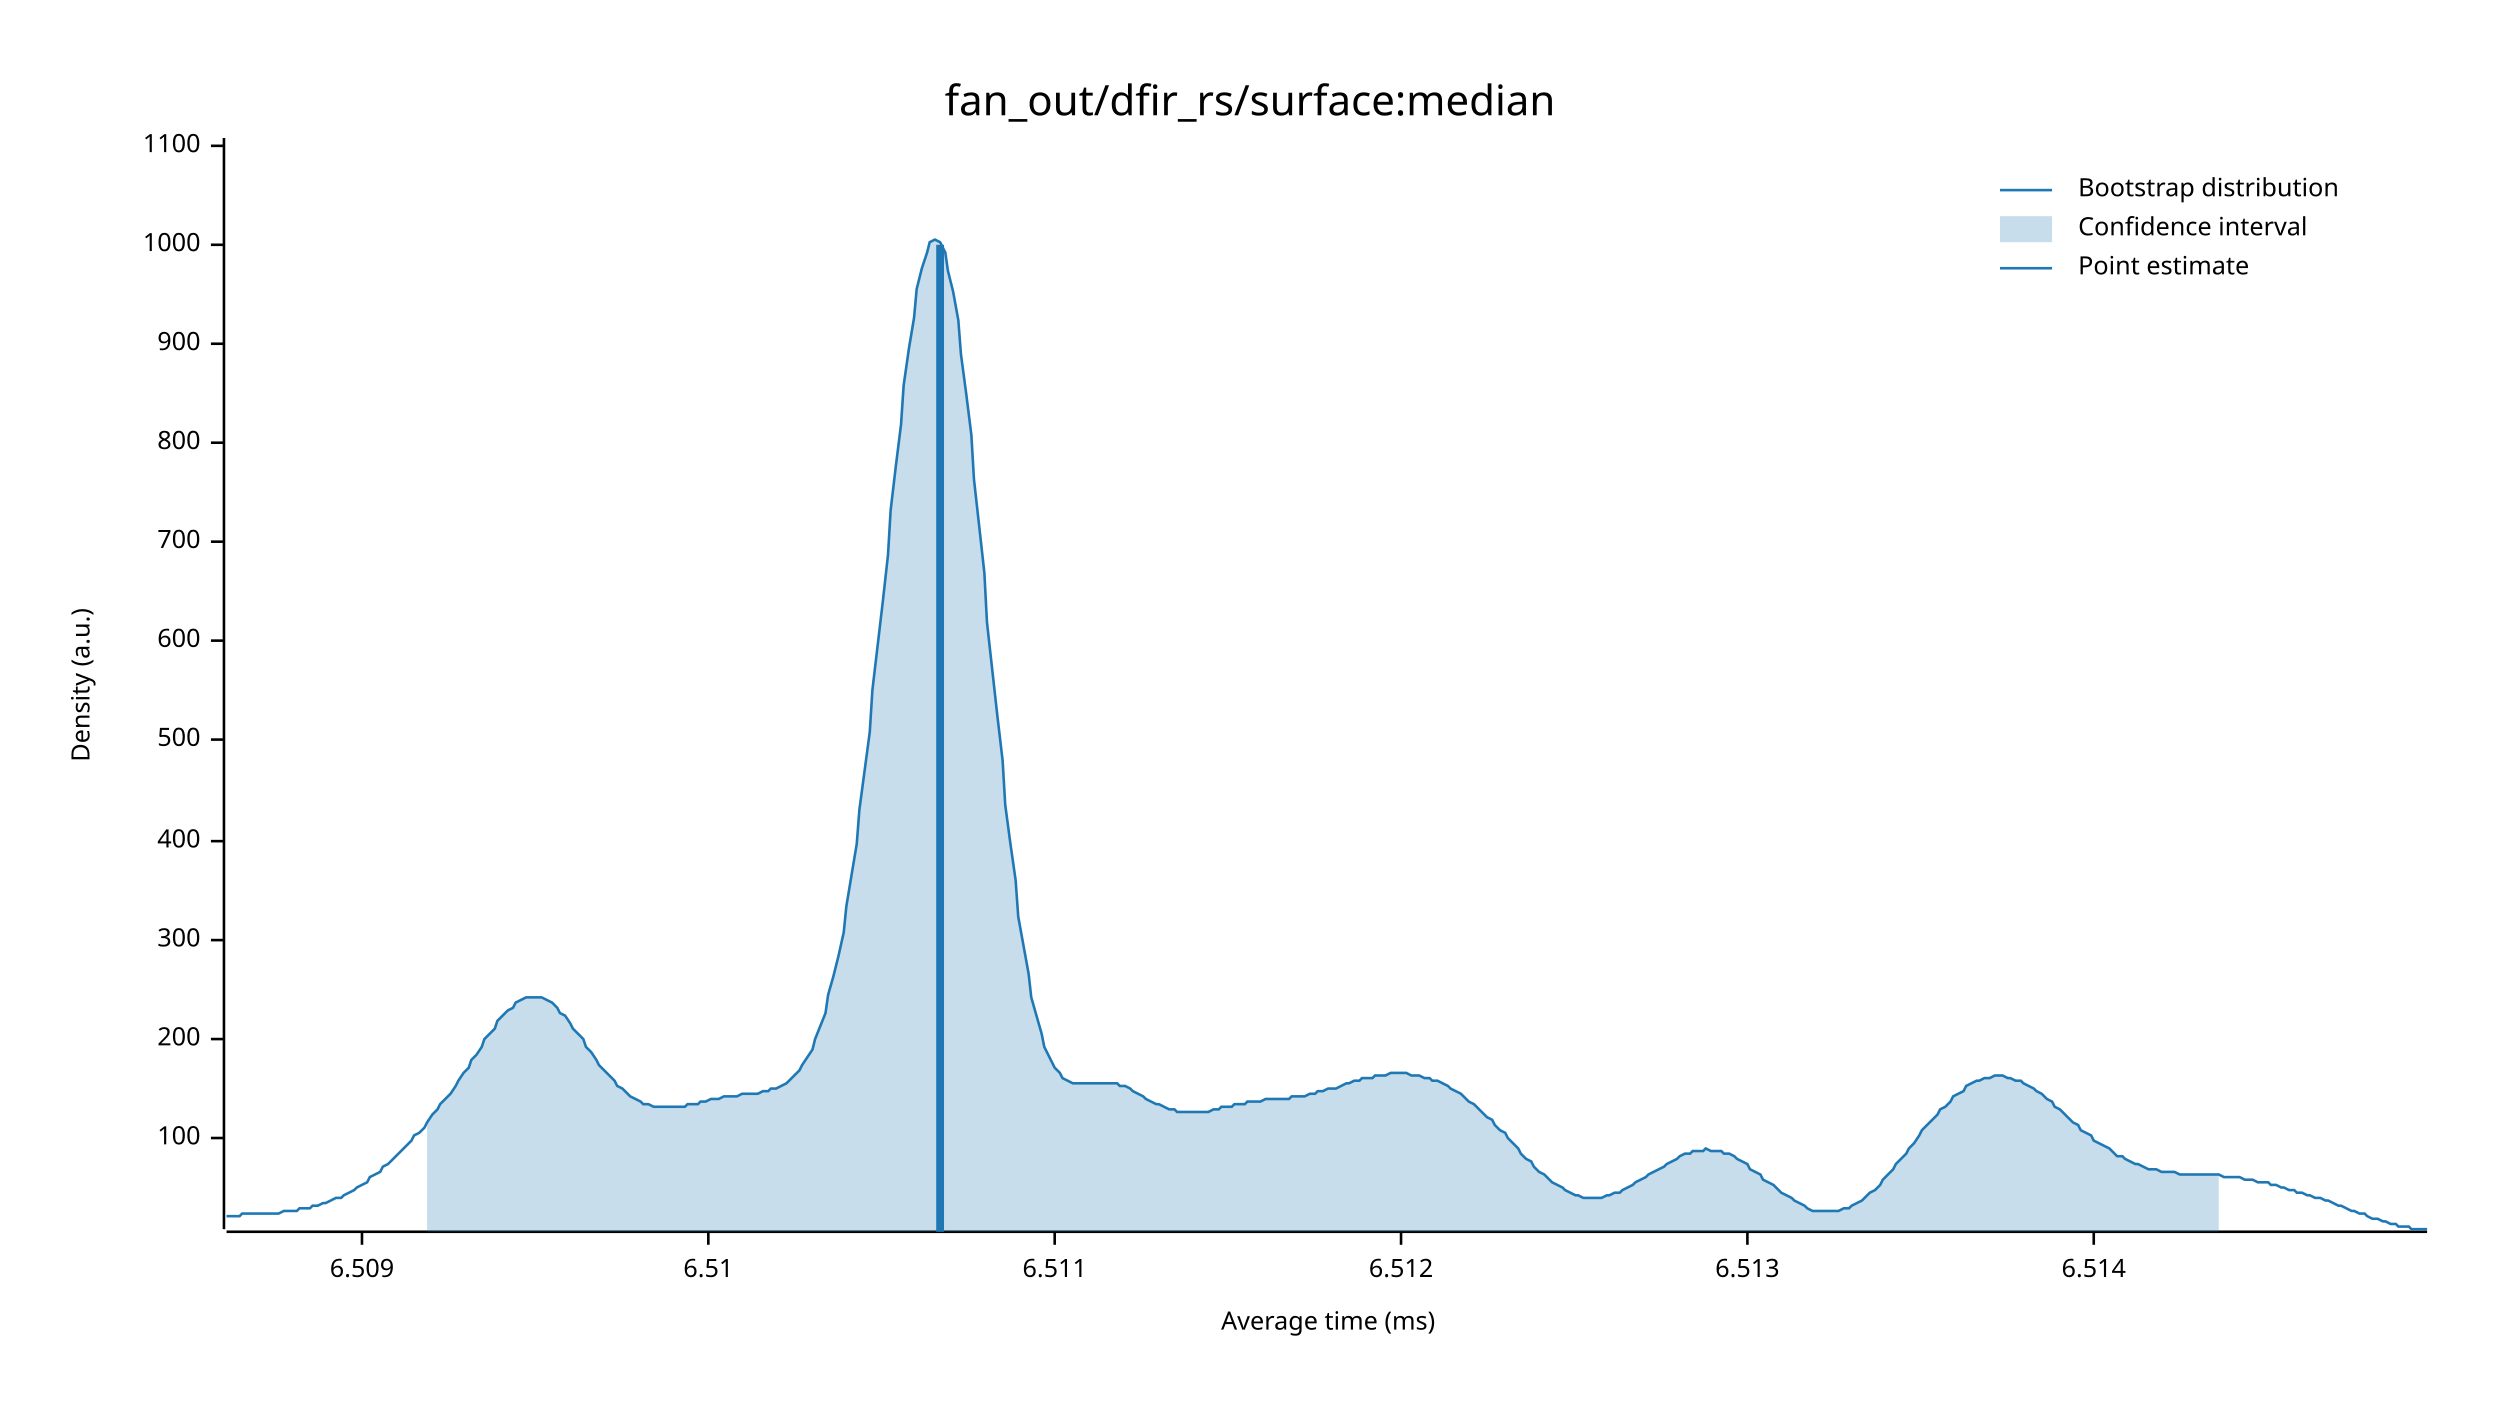
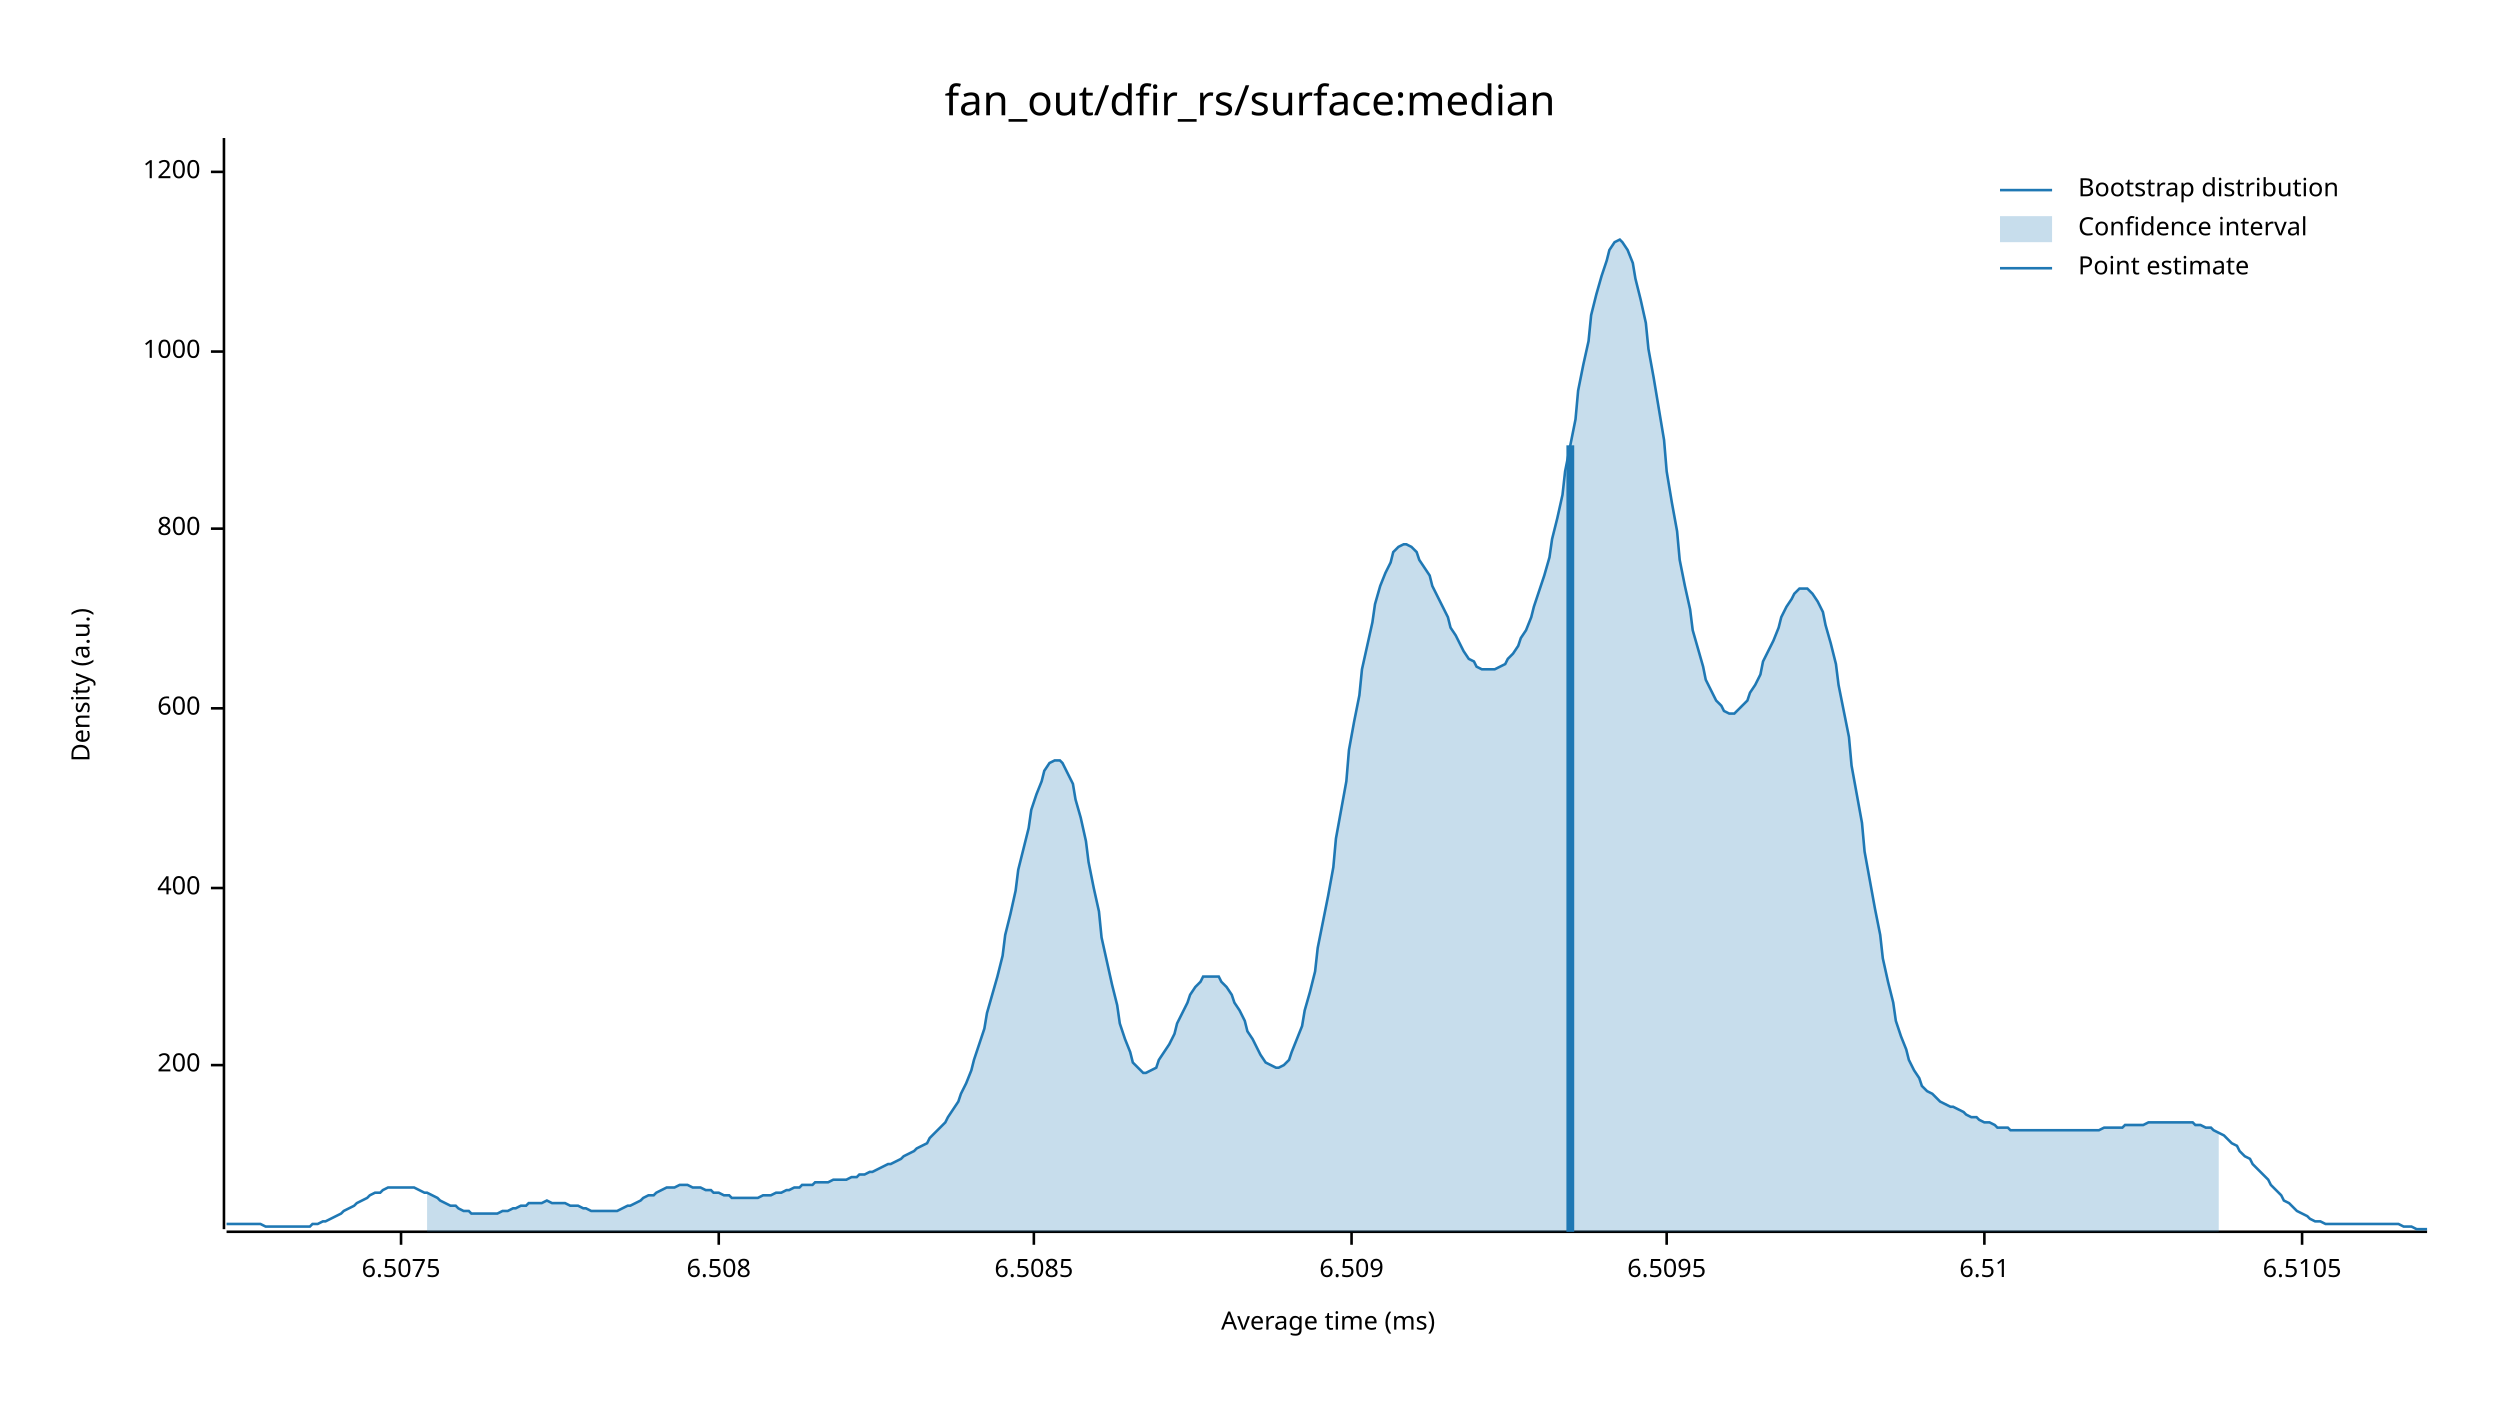
<svg xmlns="http://www.w3.org/2000/svg" width="960" height="540" viewBox="0 0 960 540">
  <text x="480" y="32" dy="0.76em" text-anchor="middle" font-family="sans-serif" font-size="16.129" opacity="1" fill="#000000">
fan_out/dfir_rs/surface:median
</text>
  <text x="27" y="263" dy="0.76em" text-anchor="middle" font-family="sans-serif" font-size="9.677" opacity="1" fill="#000000" transform="rotate(270, 27, 263)">
Density (a.u.)
</text>
  <text x="510" y="513" dy="-0.5ex" text-anchor="middle" font-family="sans-serif" font-size="9.677" opacity="1" fill="#000000">
Average time (ms)
</text>
  <polyline fill="none" opacity="1" stroke="#000000" stroke-width="1" points="86,53 86,472 " />
-   <text x="77" y="437" dy="0.5ex" text-anchor="end" font-family="sans-serif" font-size="9.677" opacity="1" fill="#000000">
- 100
- </text>
-   <polyline fill="none" opacity="1" stroke="#000000" stroke-width="1" points="81,437 86,437 " />
-   <text x="77" y="399" dy="0.5ex" text-anchor="end" font-family="sans-serif" font-size="9.677" opacity="1" fill="#000000">
+   <text x="77" y="409" dy="0.5ex" text-anchor="end" font-family="sans-serif" font-size="9.677" opacity="1" fill="#000000">
200
</text>
-   <polyline fill="none" opacity="1" stroke="#000000" stroke-width="1" points="81,399 86,399 " />
-   <text x="77" y="361" dy="0.5ex" text-anchor="end" font-family="sans-serif" font-size="9.677" opacity="1" fill="#000000">
- 300
- </text>
-   <polyline fill="none" opacity="1" stroke="#000000" stroke-width="1" points="81,361 86,361 " />
-   <text x="77" y="323" dy="0.5ex" text-anchor="end" font-family="sans-serif" font-size="9.677" opacity="1" fill="#000000">
+   <polyline fill="none" opacity="1" stroke="#000000" stroke-width="1" points="81,409 86,409 " />
+   <text x="77" y="341" dy="0.5ex" text-anchor="end" font-family="sans-serif" font-size="9.677" opacity="1" fill="#000000">
400
</text>
-   <polyline fill="none" opacity="1" stroke="#000000" stroke-width="1" points="81,323 86,323 " />
-   <text x="77" y="284" dy="0.5ex" text-anchor="end" font-family="sans-serif" font-size="9.677" opacity="1" fill="#000000">
- 500
- </text>
-   <polyline fill="none" opacity="1" stroke="#000000" stroke-width="1" points="81,284 86,284 " />
-   <text x="77" y="246" dy="0.5ex" text-anchor="end" font-family="sans-serif" font-size="9.677" opacity="1" fill="#000000">
+   <polyline fill="none" opacity="1" stroke="#000000" stroke-width="1" points="81,341 86,341 " />
+   <text x="77" y="272" dy="0.5ex" text-anchor="end" font-family="sans-serif" font-size="9.677" opacity="1" fill="#000000">
600
</text>
-   <polyline fill="none" opacity="1" stroke="#000000" stroke-width="1" points="81,246 86,246 " />
-   <text x="77" y="208" dy="0.5ex" text-anchor="end" font-family="sans-serif" font-size="9.677" opacity="1" fill="#000000">
- 700
- </text>
-   <polyline fill="none" opacity="1" stroke="#000000" stroke-width="1" points="81,208 86,208 " />
-   <text x="77" y="170" dy="0.5ex" text-anchor="end" font-family="sans-serif" font-size="9.677" opacity="1" fill="#000000">
+   <polyline fill="none" opacity="1" stroke="#000000" stroke-width="1" points="81,272 86,272 " />
+   <text x="77" y="203" dy="0.5ex" text-anchor="end" font-family="sans-serif" font-size="9.677" opacity="1" fill="#000000">
800
</text>
-   <polyline fill="none" opacity="1" stroke="#000000" stroke-width="1" points="81,170 86,170 " />
-   <text x="77" y="132" dy="0.5ex" text-anchor="end" font-family="sans-serif" font-size="9.677" opacity="1" fill="#000000">
- 900
- </text>
-   <polyline fill="none" opacity="1" stroke="#000000" stroke-width="1" points="81,132 86,132 " />
-   <text x="77" y="94" dy="0.5ex" text-anchor="end" font-family="sans-serif" font-size="9.677" opacity="1" fill="#000000">
+   <polyline fill="none" opacity="1" stroke="#000000" stroke-width="1" points="81,203 86,203 " />
+   <text x="77" y="135" dy="0.5ex" text-anchor="end" font-family="sans-serif" font-size="9.677" opacity="1" fill="#000000">
1000
</text>
-   <polyline fill="none" opacity="1" stroke="#000000" stroke-width="1" points="81,94 86,94 " />
-   <text x="77" y="56" dy="0.5ex" text-anchor="end" font-family="sans-serif" font-size="9.677" opacity="1" fill="#000000">
- 1100
+   <polyline fill="none" opacity="1" stroke="#000000" stroke-width="1" points="81,135 86,135 " />
+   <text x="77" y="66" dy="0.5ex" text-anchor="end" font-family="sans-serif" font-size="9.677" opacity="1" fill="#000000">
+ 1200
</text>
-   <polyline fill="none" opacity="1" stroke="#000000" stroke-width="1" points="81,56 86,56 " />
+   <polyline fill="none" opacity="1" stroke="#000000" stroke-width="1" points="81,66 86,66 " />
  <polyline fill="none" opacity="1" stroke="#000000" stroke-width="1" points="87,473 932,473 " />
-   <text x="139" y="483" dy="0.76em" text-anchor="middle" font-family="sans-serif" font-size="9.677" opacity="1" fill="#000000">
+   <text x="154" y="483" dy="0.76em" text-anchor="middle" font-family="sans-serif" font-size="9.677" opacity="1" fill="#000000">
+ 6.5075
+ </text>
+   <polyline fill="none" opacity="1" stroke="#000000" stroke-width="1" points="154,473 154,478 " />
+   <text x="276" y="483" dy="0.76em" text-anchor="middle" font-family="sans-serif" font-size="9.677" opacity="1" fill="#000000">
+ 6.508
+ </text>
+   <polyline fill="none" opacity="1" stroke="#000000" stroke-width="1" points="276,473 276,478 " />
+   <text x="397" y="483" dy="0.76em" text-anchor="middle" font-family="sans-serif" font-size="9.677" opacity="1" fill="#000000">
+ 6.5085
+ </text>
+   <polyline fill="none" opacity="1" stroke="#000000" stroke-width="1" points="397,473 397,478 " />
+   <text x="519" y="483" dy="0.76em" text-anchor="middle" font-family="sans-serif" font-size="9.677" opacity="1" fill="#000000">
6.509
</text>
-   <polyline fill="none" opacity="1" stroke="#000000" stroke-width="1" points="139,473 139,478 " />
-   <text x="272" y="483" dy="0.76em" text-anchor="middle" font-family="sans-serif" font-size="9.677" opacity="1" fill="#000000">
+   <polyline fill="none" opacity="1" stroke="#000000" stroke-width="1" points="519,473 519,478 " />
+   <text x="640" y="483" dy="0.76em" text-anchor="middle" font-family="sans-serif" font-size="9.677" opacity="1" fill="#000000">
+ 6.5095
+ </text>
+   <polyline fill="none" opacity="1" stroke="#000000" stroke-width="1" points="640,473 640,478 " />
+   <text x="762" y="483" dy="0.76em" text-anchor="middle" font-family="sans-serif" font-size="9.677" opacity="1" fill="#000000">
6.51
</text>
-   <polyline fill="none" opacity="1" stroke="#000000" stroke-width="1" points="272,473 272,478 " />
-   <text x="405" y="483" dy="0.76em" text-anchor="middle" font-family="sans-serif" font-size="9.677" opacity="1" fill="#000000">
- 6.511
+   <polyline fill="none" opacity="1" stroke="#000000" stroke-width="1" points="762,473 762,478 " />
+   <text x="884" y="483" dy="0.76em" text-anchor="middle" font-family="sans-serif" font-size="9.677" opacity="1" fill="#000000">
+ 6.5105
</text>
-   <polyline fill="none" opacity="1" stroke="#000000" stroke-width="1" points="405,473 405,478 " />
-   <text x="538" y="483" dy="0.76em" text-anchor="middle" font-family="sans-serif" font-size="9.677" opacity="1" fill="#000000">
- 6.512
- </text>
-   <polyline fill="none" opacity="1" stroke="#000000" stroke-width="1" points="538,473 538,478 " />
-   <text x="671" y="483" dy="0.76em" text-anchor="middle" font-family="sans-serif" font-size="9.677" opacity="1" fill="#000000">
- 6.513
- </text>
-   <polyline fill="none" opacity="1" stroke="#000000" stroke-width="1" points="671,473 671,478 " />
-   <text x="804" y="483" dy="0.76em" text-anchor="middle" font-family="sans-serif" font-size="9.677" opacity="1" fill="#000000">
- 6.514
- </text>
-   <polyline fill="none" opacity="1" stroke="#000000" stroke-width="1" points="804,473 804,478 " />
-   <polyline fill="none" opacity="1" stroke="#1F78B4" stroke-width="1" points="87,467 88,467 90,467 92,467 93,466 95,466 97,466 98,466 100,466 102,466 103,466 105,466 107,466 109,465 110,465 112,465 114,465 115,464 117,464 119,464 120,463 122,463 124,462 125,462 127,461 129,460 131,460 132,459 134,458 136,457 137,456 139,455 141,454 142,452 144,451 146,450 147,448 149,447 151,445 153,443 154,442 156,440 158,438 159,436 161,435 163,433 164,431 166,428 168,426 169,424 171,422 173,420 175,417 176,415 178,412 180,410 181,407 183,405 185,402 186,399 188,397 190,395 191,392 193,390 195,388 197,387 198,385 200,384 202,383 203,383 205,383 207,383 208,383 210,384 212,385 214,387 215,389 217,390 219,393 220,395 222,397 224,399 225,402 227,404 229,407 230,409 232,411 234,413 236,415 237,417 239,418 241,420 242,421 244,422 246,423 247,424 249,424 251,425 252,425 254,425 256,425 258,425 259,425 261,425 263,425 264,424 266,424 268,424 269,423 271,423 273,422 274,422 276,422 278,421 280,421 281,421 283,421 285,420 286,420 288,420 290,420 291,420 293,419 295,419 296,418 298,418 300,417 302,416 303,415 305,413 307,411 308,409 310,406 312,403 313,399 315,394 317,389 318,382 320,375 322,367 324,358 325,348 327,336 329,324 330,311 332,296 334,281 335,265 337,248 339,231 341,213 342,196 344,179 346,163 347,148 349,134 351,122 352,111 354,103 356,97 357,93 359,92 361,93 363,97 364,104 366,112 368,123 369,136 371,151 373,167 374,184 376,202 378,220 379,239 381,257 383,275 385,292 386,309 388,324 390,338 391,352 393,363 395,374 396,383 398,390 400,397 401,402 403,406 405,410 407,412 408,414 410,415 412,416 413,416 415,416 417,416 418,416 420,416 422,416 423,416 425,416 427,416 429,416 430,417 432,417 434,418 435,419 437,420 439,421 440,422 442,423 444,424 445,424 447,425 449,426 451,426 452,427 454,427 456,427 457,427 459,427 461,427 462,427 464,427 466,426 468,426 469,425 471,425 473,425 474,424 476,424 478,424 479,423 481,423 483,423 484,423 486,422 488,422 490,422 491,422 493,422 495,422 496,421 498,421 500,421 501,421 503,420 505,420 506,419 508,419 510,418 512,418 513,418 515,417 517,416 518,416 520,415 522,415 523,414 525,414 527,414 528,413 530,413 532,413 534,412 535,412 537,412 539,412 540,412 542,413 544,413 545,413 547,414 549,414 550,415 552,415 554,416 556,417 557,418 559,419 561,420 562,421 564,423 566,424 567,425 569,427 571,429 573,430 574,432 576,434 578,435 579,437 581,439 583,441 584,443 586,445 588,446 589,448 591,450 593,451 595,453 596,454 598,455 600,456 601,457 603,458 605,459 606,459 608,460 610,460 611,460 613,460 615,460 617,459 618,459 620,458 622,458 623,457 625,456 627,455 628,454 630,453 632,452 633,451 635,450 637,449 639,448 640,447 642,446 644,445 645,444 647,443 649,443 650,442 652,442 654,442 655,441 657,442 659,442 661,442 662,443 664,443 666,444 667,445 669,446 671,447 672,449 674,450 676,451 677,453 679,454 681,455 683,457 684,458 686,459 688,460 689,461 691,462 693,463 694,464 696,465 698,465 700,465 701,465 703,465 705,465 706,465 708,464 710,464 711,463 713,462 715,461 716,460 718,458 720,457 722,455 723,453 725,451 727,449 728,447 730,445 732,443 733,441 735,439 737,436 738,434 740,432 742,430 744,428 745,426 747,425 749,423 750,421 752,420 754,419 755,417 757,416 759,415 760,415 762,414 764,414 766,413 767,413 769,413 771,414 772,414 774,415 776,415 777,416 779,417 781,418 782,419 784,420 786,422 788,423 789,425 791,426 793,428 794,429 796,431 798,432 799,434 801,435 803,436 804,438 806,439 808,440 810,441 811,442 813,444 815,444 816,445 818,446 820,447 821,447 823,448 825,449 827,449 828,449 830,450 832,450 833,450 835,450 837,451 838,451 840,451 842,451 843,451 845,451 847,451 849,451 850,451 852,451 854,452 855,452 857,452 859,452 860,452 862,453 864,453 865,453 867,454 869,454 871,454 872,455 874,455 876,456 877,456 879,457 881,457 882,458 884,458 886,459 887,459 889,460 891,460 893,461 894,461 896,462 898,463 899,463 901,464 903,465 904,465 906,466 908,466 909,467 911,468 913,468 915,469 916,469 918,470 920,470 921,471 923,471 925,471 926,472 928,472 930,472 932,472 " />
-   <polygon opacity="0.25" fill="#1F78B4" points="164,431 166,428 168,426 169,424 171,422 173,420 175,417 176,415 178,412 180,410 181,407 183,405 185,402 186,399 188,397 190,395 191,392 193,390 195,388 197,387 198,385 200,384 202,383 203,383 205,383 207,383 208,383 210,384 212,385 214,387 215,389 217,390 219,393 220,395 222,397 224,399 225,402 227,404 229,407 230,409 232,411 234,413 236,415 237,417 239,418 241,420 242,421 244,422 246,423 247,424 249,424 251,425 252,425 254,425 256,425 258,425 259,425 261,425 263,425 264,424 266,424 268,424 269,423 271,423 273,422 274,422 276,422 278,421 280,421 281,421 283,421 285,420 286,420 288,420 290,420 291,420 293,419 295,419 296,418 298,418 300,417 302,416 303,415 305,413 307,411 308,409 310,406 312,403 313,399 315,394 317,389 318,382 320,375 322,367 324,358 325,348 327,336 329,324 330,311 332,296 334,281 335,265 337,248 339,231 341,213 342,196 344,179 346,163 347,148 349,134 351,122 352,111 354,103 356,97 357,93 359,92 361,93 363,97 364,104 366,112 368,123 369,136 371,151 373,167 374,184 376,202 378,220 379,239 381,257 383,275 385,292 386,309 388,324 390,338 391,352 393,363 395,374 396,383 398,390 400,397 401,402 403,406 405,410 407,412 408,414 410,415 412,416 413,416 415,416 417,416 418,416 420,416 422,416 423,416 425,416 427,416 429,416 430,417 432,417 434,418 435,419 437,420 439,421 440,422 442,423 444,424 445,424 447,425 449,426 451,426 452,427 454,427 456,427 457,427 459,427 461,427 462,427 464,427 466,426 468,426 469,425 471,425 473,425 474,424 476,424 478,424 479,423 481,423 483,423 484,423 486,422 488,422 490,422 491,422 493,422 495,422 496,421 498,421 500,421 501,421 503,420 505,420 506,419 508,419 510,418 512,418 513,418 515,417 517,416 518,416 520,415 522,415 523,414 525,414 527,414 528,413 530,413 532,413 534,412 535,412 537,412 539,412 540,412 542,413 544,413 545,413 547,414 549,414 550,415 552,415 554,416 556,417 557,418 559,419 561,420 562,421 564,423 566,424 567,425 569,427 571,429 573,430 574,432 576,434 578,435 579,437 581,439 583,441 584,443 586,445 588,446 589,448 591,450 593,451 595,453 596,454 598,455 600,456 601,457 603,458 605,459 606,459 608,460 610,460 611,460 613,460 615,460 617,459 618,459 620,458 622,458 623,457 625,456 627,455 628,454 630,453 632,452 633,451 635,450 637,449 639,448 640,447 642,446 644,445 645,444 647,443 649,443 650,442 652,442 654,442 655,441 657,442 659,442 661,442 662,443 664,443 666,444 667,445 669,446 671,447 672,449 674,450 676,451 677,453 679,454 681,455 683,457 684,458 686,459 688,460 689,461 691,462 693,463 694,464 696,465 698,465 700,465 701,465 703,465 705,465 706,465 708,464 710,464 711,463 713,462 715,461 716,460 718,458 720,457 722,455 723,453 725,451 727,449 728,447 730,445 732,443 733,441 735,439 737,436 738,434 740,432 742,430 744,428 745,426 747,425 749,423 750,421 752,420 754,419 755,417 757,416 759,415 760,415 762,414 764,414 766,413 767,413 769,413 771,414 772,414 774,415 776,415 777,416 779,417 781,418 782,419 784,420 786,422 788,423 789,425 791,426 793,428 794,429 796,431 798,432 799,434 801,435 803,436 804,438 806,439 808,440 810,441 811,442 813,444 815,444 816,445 818,446 820,447 821,447 823,448 825,449 827,449 828,449 830,450 832,450 833,450 835,450 837,451 838,451 840,451 842,451 843,451 845,451 847,451 849,451 850,451 852,451 852,473 164,473 " />
-   <polyline fill="none" opacity="1" stroke="#1F78B4" stroke-width="3" points="361,473 361,94 " />
+   <polyline fill="none" opacity="1" stroke="#000000" stroke-width="1" points="884,473 884,478 " />
+   <polyline fill="none" opacity="1" stroke="#1F78B4" stroke-width="1" points="87,470 88,470 90,470 92,470 93,470 95,470 97,470 98,470 100,470 102,471 103,471 105,471 107,471 109,471 110,471 112,471 114,471 115,471 117,471 119,471 120,470 122,470 124,469 125,469 127,468 129,467 131,466 132,465 134,464 136,463 137,462 139,461 141,460 142,459 144,458 146,458 147,457 149,456 151,456 153,456 154,456 156,456 158,456 159,456 161,457 163,458 164,458 166,459 168,460 169,461 171,462 173,463 175,463 176,464 178,465 180,465 181,466 183,466 185,466 186,466 188,466 190,466 191,466 193,465 195,465 197,464 198,464 200,463 202,463 203,462 205,462 207,462 208,462 210,461 212,462 214,462 215,462 217,462 219,463 220,463 222,463 224,464 225,464 227,465 229,465 230,465 232,465 234,465 236,465 237,465 239,464 241,463 242,463 244,462 246,461 247,460 249,459 251,459 252,458 254,457 256,456 258,456 259,456 261,455 263,455 264,455 266,456 268,456 269,456 271,457 273,457 274,458 276,458 278,459 280,459 281,460 283,460 285,460 286,460 288,460 290,460 291,460 293,459 295,459 296,459 298,458 300,458 302,457 303,457 305,456 307,456 308,455 310,455 312,455 313,454 315,454 317,454 318,454 320,453 322,453 324,453 325,453 327,452 329,452 330,451 332,451 334,450 335,450 337,449 339,448 341,447 342,447 344,446 346,445 347,444 349,443 351,442 352,441 354,440 356,439 357,437 359,435 361,433 363,431 364,429 366,426 368,423 369,420 371,416 373,411 374,407 376,401 378,395 379,389 381,382 383,375 385,367 386,359 388,351 390,342 391,334 393,326 395,318 396,311 398,305 400,300 401,296 403,293 405,292 407,292 408,293 410,297 412,301 413,307 415,314 417,323 418,331 420,341 422,350 423,360 425,369 427,378 429,386 430,393 432,399 434,404 435,408 437,410 439,412 440,412 442,411 444,410 445,407 447,404 449,401 451,397 452,393 454,389 456,385 457,382 459,379 461,377 462,375 464,375 466,375 468,375 469,377 471,379 473,382 474,385 476,388 478,392 479,396 481,399 483,403 484,405 486,408 488,409 490,410 491,410 493,409 495,407 496,404 498,399 500,394 501,388 503,381 505,373 506,364 508,354 510,344 512,333 513,322 515,311 517,300 518,288 520,277 522,267 523,257 525,248 527,239 528,232 530,225 532,220 534,216 535,212 537,210 539,209 540,209 542,210 544,212 545,215 547,218 549,221 550,225 552,229 554,233 556,237 557,241 559,244 561,248 562,250 564,253 566,254 567,256 569,257 571,257 573,257 574,257 576,256 578,255 579,253 581,251 583,248 584,245 586,242 588,237 589,233 591,227 593,221 595,214 596,207 598,199 600,190 601,181 603,171 605,161 606,150 608,140 610,131 611,121 613,113 615,106 617,100 618,96 620,93 622,92 623,93 625,96 627,101 628,107 630,115 632,124 633,134 635,145 637,157 639,169 640,181 642,193 644,204 645,215 647,225 649,234 650,242 652,249 654,256 655,261 657,265 659,269 661,271 662,273 664,274 666,274 667,273 669,271 671,269 672,266 674,263 676,259 677,254 679,250 681,246 683,241 684,237 686,233 688,230 689,228 691,226 693,226 694,226 696,228 698,231 700,235 701,240 703,247 705,255 706,263 708,273 710,283 711,294 713,305 715,316 716,327 718,338 720,349 722,359 723,368 725,377 727,385 728,392 730,398 732,403 733,407 735,411 737,414 738,417 740,419 742,420 744,422 745,423 747,424 749,425 750,425 752,426 754,427 755,428 757,429 759,429 760,430 762,431 764,431 766,432 767,433 769,433 771,433 772,434 774,434 776,434 777,434 779,434 781,434 782,434 784,434 786,434 788,434 789,434 791,434 793,434 794,434 796,434 798,434 799,434 801,434 803,434 804,434 806,434 808,433 810,433 811,433 813,433 815,433 816,432 818,432 820,432 821,432 823,432 825,431 827,431 828,431 830,431 832,431 833,431 835,431 837,431 838,431 840,431 842,431 843,432 845,432 847,433 849,433 850,434 852,435 854,436 855,437 857,439 859,440 860,442 862,444 864,445 865,447 867,449 869,451 871,453 872,455 874,457 876,459 877,461 879,462 881,464 882,465 884,466 886,467 887,468 889,469 891,469 893,470 894,470 896,470 898,470 899,470 901,470 903,470 904,470 906,470 908,470 909,470 911,470 913,470 915,470 916,470 918,470 920,470 921,470 923,471 925,471 926,471 928,472 930,472 932,472 " />
+   <polygon opacity="0.25" fill="#1F78B4" points="164,458 166,459 168,460 169,461 171,462 173,463 175,463 176,464 178,465 180,465 181,466 183,466 185,466 186,466 188,466 190,466 191,466 193,465 195,465 197,464 198,464 200,463 202,463 203,462 205,462 207,462 208,462 210,461 212,462 214,462 215,462 217,462 219,463 220,463 222,463 224,464 225,464 227,465 229,465 230,465 232,465 234,465 236,465 237,465 239,464 241,463 242,463 244,462 246,461 247,460 249,459 251,459 252,458 254,457 256,456 258,456 259,456 261,455 263,455 264,455 266,456 268,456 269,456 271,457 273,457 274,458 276,458 278,459 280,459 281,460 283,460 285,460 286,460 288,460 290,460 291,460 293,459 295,459 296,459 298,458 300,458 302,457 303,457 305,456 307,456 308,455 310,455 312,455 313,454 315,454 317,454 318,454 320,453 322,453 324,453 325,453 327,452 329,452 330,451 332,451 334,450 335,450 337,449 339,448 341,447 342,447 344,446 346,445 347,444 349,443 351,442 352,441 354,440 356,439 357,437 359,435 361,433 363,431 364,429 366,426 368,423 369,420 371,416 373,411 374,407 376,401 378,395 379,389 381,382 383,375 385,367 386,359 388,351 390,342 391,334 393,326 395,318 396,311 398,305 400,300 401,296 403,293 405,292 407,292 408,293 410,297 412,301 413,307 415,314 417,323 418,331 420,341 422,350 423,360 425,369 427,378 429,386 430,393 432,399 434,404 435,408 437,410 439,412 440,412 442,411 444,410 445,407 447,404 449,401 451,397 452,393 454,389 456,385 457,382 459,379 461,377 462,375 464,375 466,375 468,375 469,377 471,379 473,382 474,385 476,388 478,392 479,396 481,399 483,403 484,405 486,408 488,409 490,410 491,410 493,409 495,407 496,404 498,399 500,394 501,388 503,381 505,373 506,364 508,354 510,344 512,333 513,322 515,311 517,300 518,288 520,277 522,267 523,257 525,248 527,239 528,232 530,225 532,220 534,216 535,212 537,210 539,209 540,209 542,210 544,212 545,215 547,218 549,221 550,225 552,229 554,233 556,237 557,241 559,244 561,248 562,250 564,253 566,254 567,256 569,257 571,257 573,257 574,257 576,256 578,255 579,253 581,251 583,248 584,245 586,242 588,237 589,233 591,227 593,221 595,214 596,207 598,199 600,190 601,181 603,171 605,161 606,150 608,140 610,131 611,121 613,113 615,106 617,100 618,96 620,93 622,92 623,93 625,96 627,101 628,107 630,115 632,124 633,134 635,145 637,157 639,169 640,181 642,193 644,204 645,215 647,225 649,234 650,242 652,249 654,256 655,261 657,265 659,269 661,271 662,273 664,274 666,274 667,273 669,271 671,269 672,266 674,263 676,259 677,254 679,250 681,246 683,241 684,237 686,233 688,230 689,228 691,226 693,226 694,226 696,228 698,231 700,235 701,240 703,247 705,255 706,263 708,273 710,283 711,294 713,305 715,316 716,327 718,338 720,349 722,359 723,368 725,377 727,385 728,392 730,398 732,403 733,407 735,411 737,414 738,417 740,419 742,420 744,422 745,423 747,424 749,425 750,425 752,426 754,427 755,428 757,429 759,429 760,430 762,431 764,431 766,432 767,433 769,433 771,433 772,434 774,434 776,434 777,434 779,434 781,434 782,434 784,434 786,434 788,434 789,434 791,434 793,434 794,434 796,434 798,434 799,434 801,434 803,434 804,434 806,434 808,433 810,433 811,433 813,433 815,433 816,432 818,432 820,432 821,432 823,432 825,431 827,431 828,431 830,431 832,431 833,431 835,431 837,431 838,431 840,431 842,431 843,432 845,432 847,433 849,433 850,434 852,435 852,473 164,473 " />
+   <polyline fill="none" opacity="1" stroke="#1F78B4" stroke-width="3" points="603,473 603,171 " />
  <text x="798" y="68" dy="0.76em" text-anchor="start" font-family="sans-serif" font-size="9.677" opacity="1" fill="#000000">
Bootstrap distribution
</text>
  <text x="798" y="83" dy="0.76em" text-anchor="start" font-family="sans-serif" font-size="9.677" opacity="1" fill="#000000">
Confidence interval
</text>
  <text x="798" y="98" dy="0.76em" text-anchor="start" font-family="sans-serif" font-size="9.677" opacity="1" fill="#000000">
Point estimate
</text>
  <polyline fill="none" opacity="1" stroke="#1F78B4" stroke-width="1" points="768,73 788,73 " />
  <rect x="768" y="83" width="20" height="10" opacity="0.25" fill="#1F78B4" stroke="none" />
  <polyline fill="none" opacity="1" stroke="#1F78B4" stroke-width="1" points="768,103 788,103 " />
</svg>
